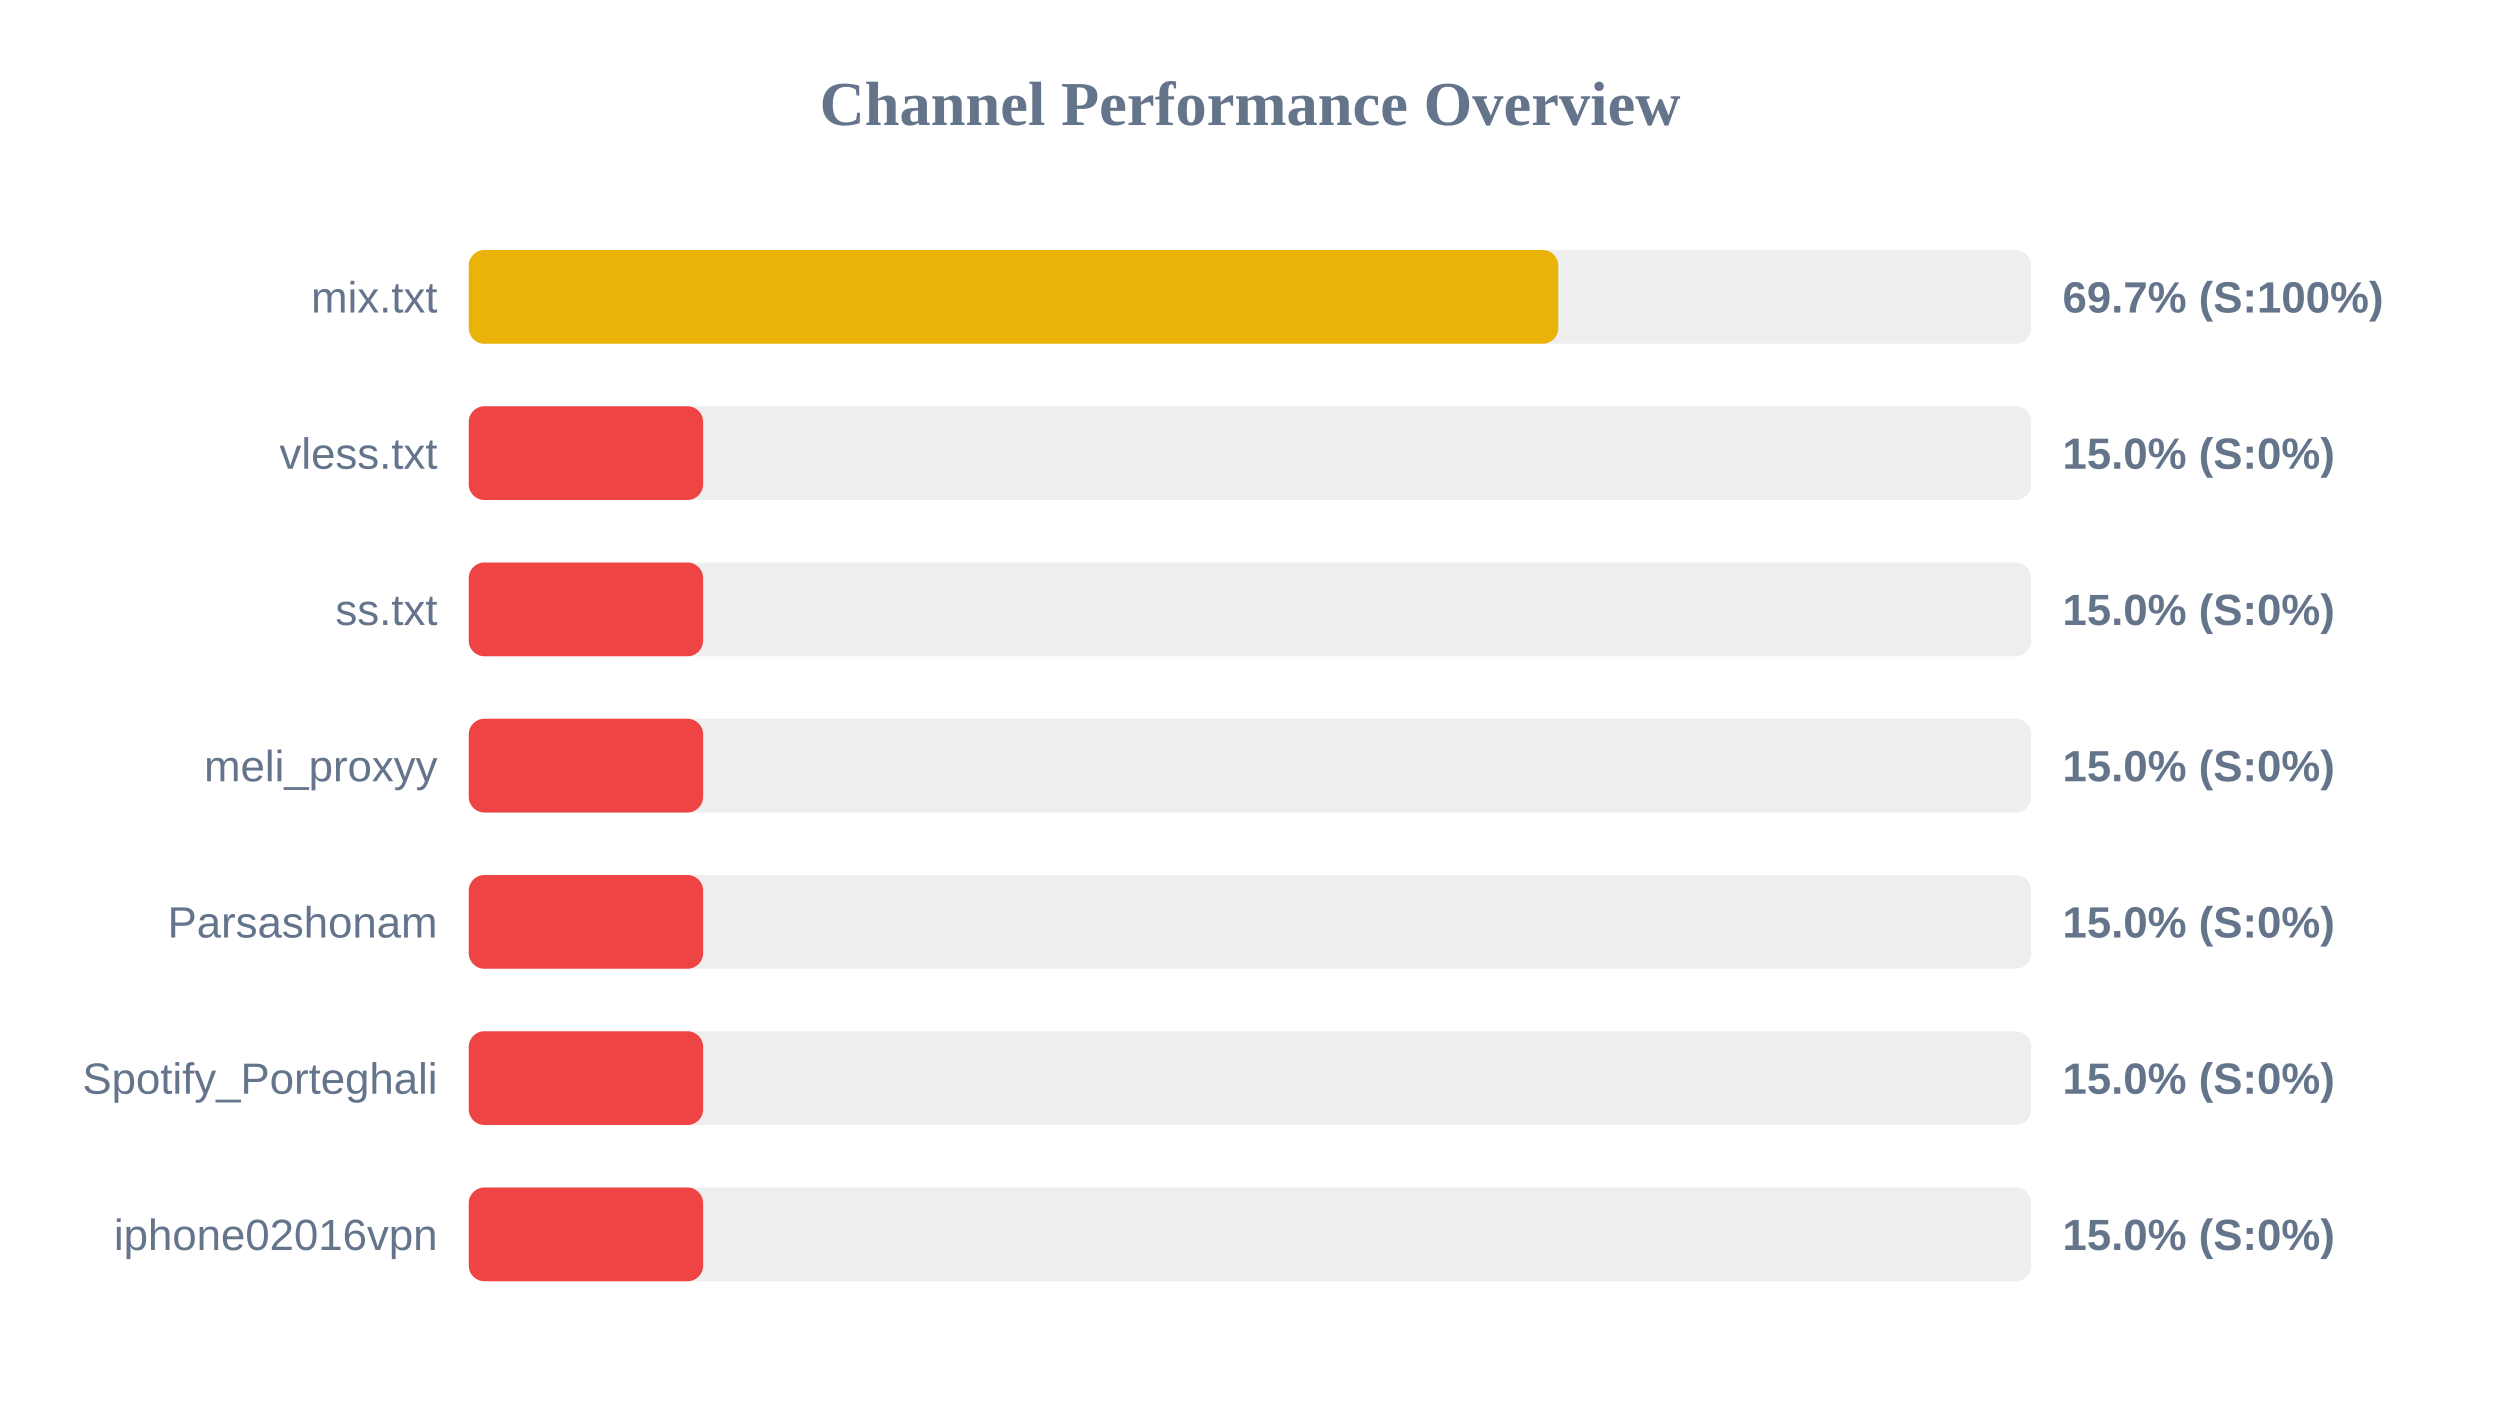
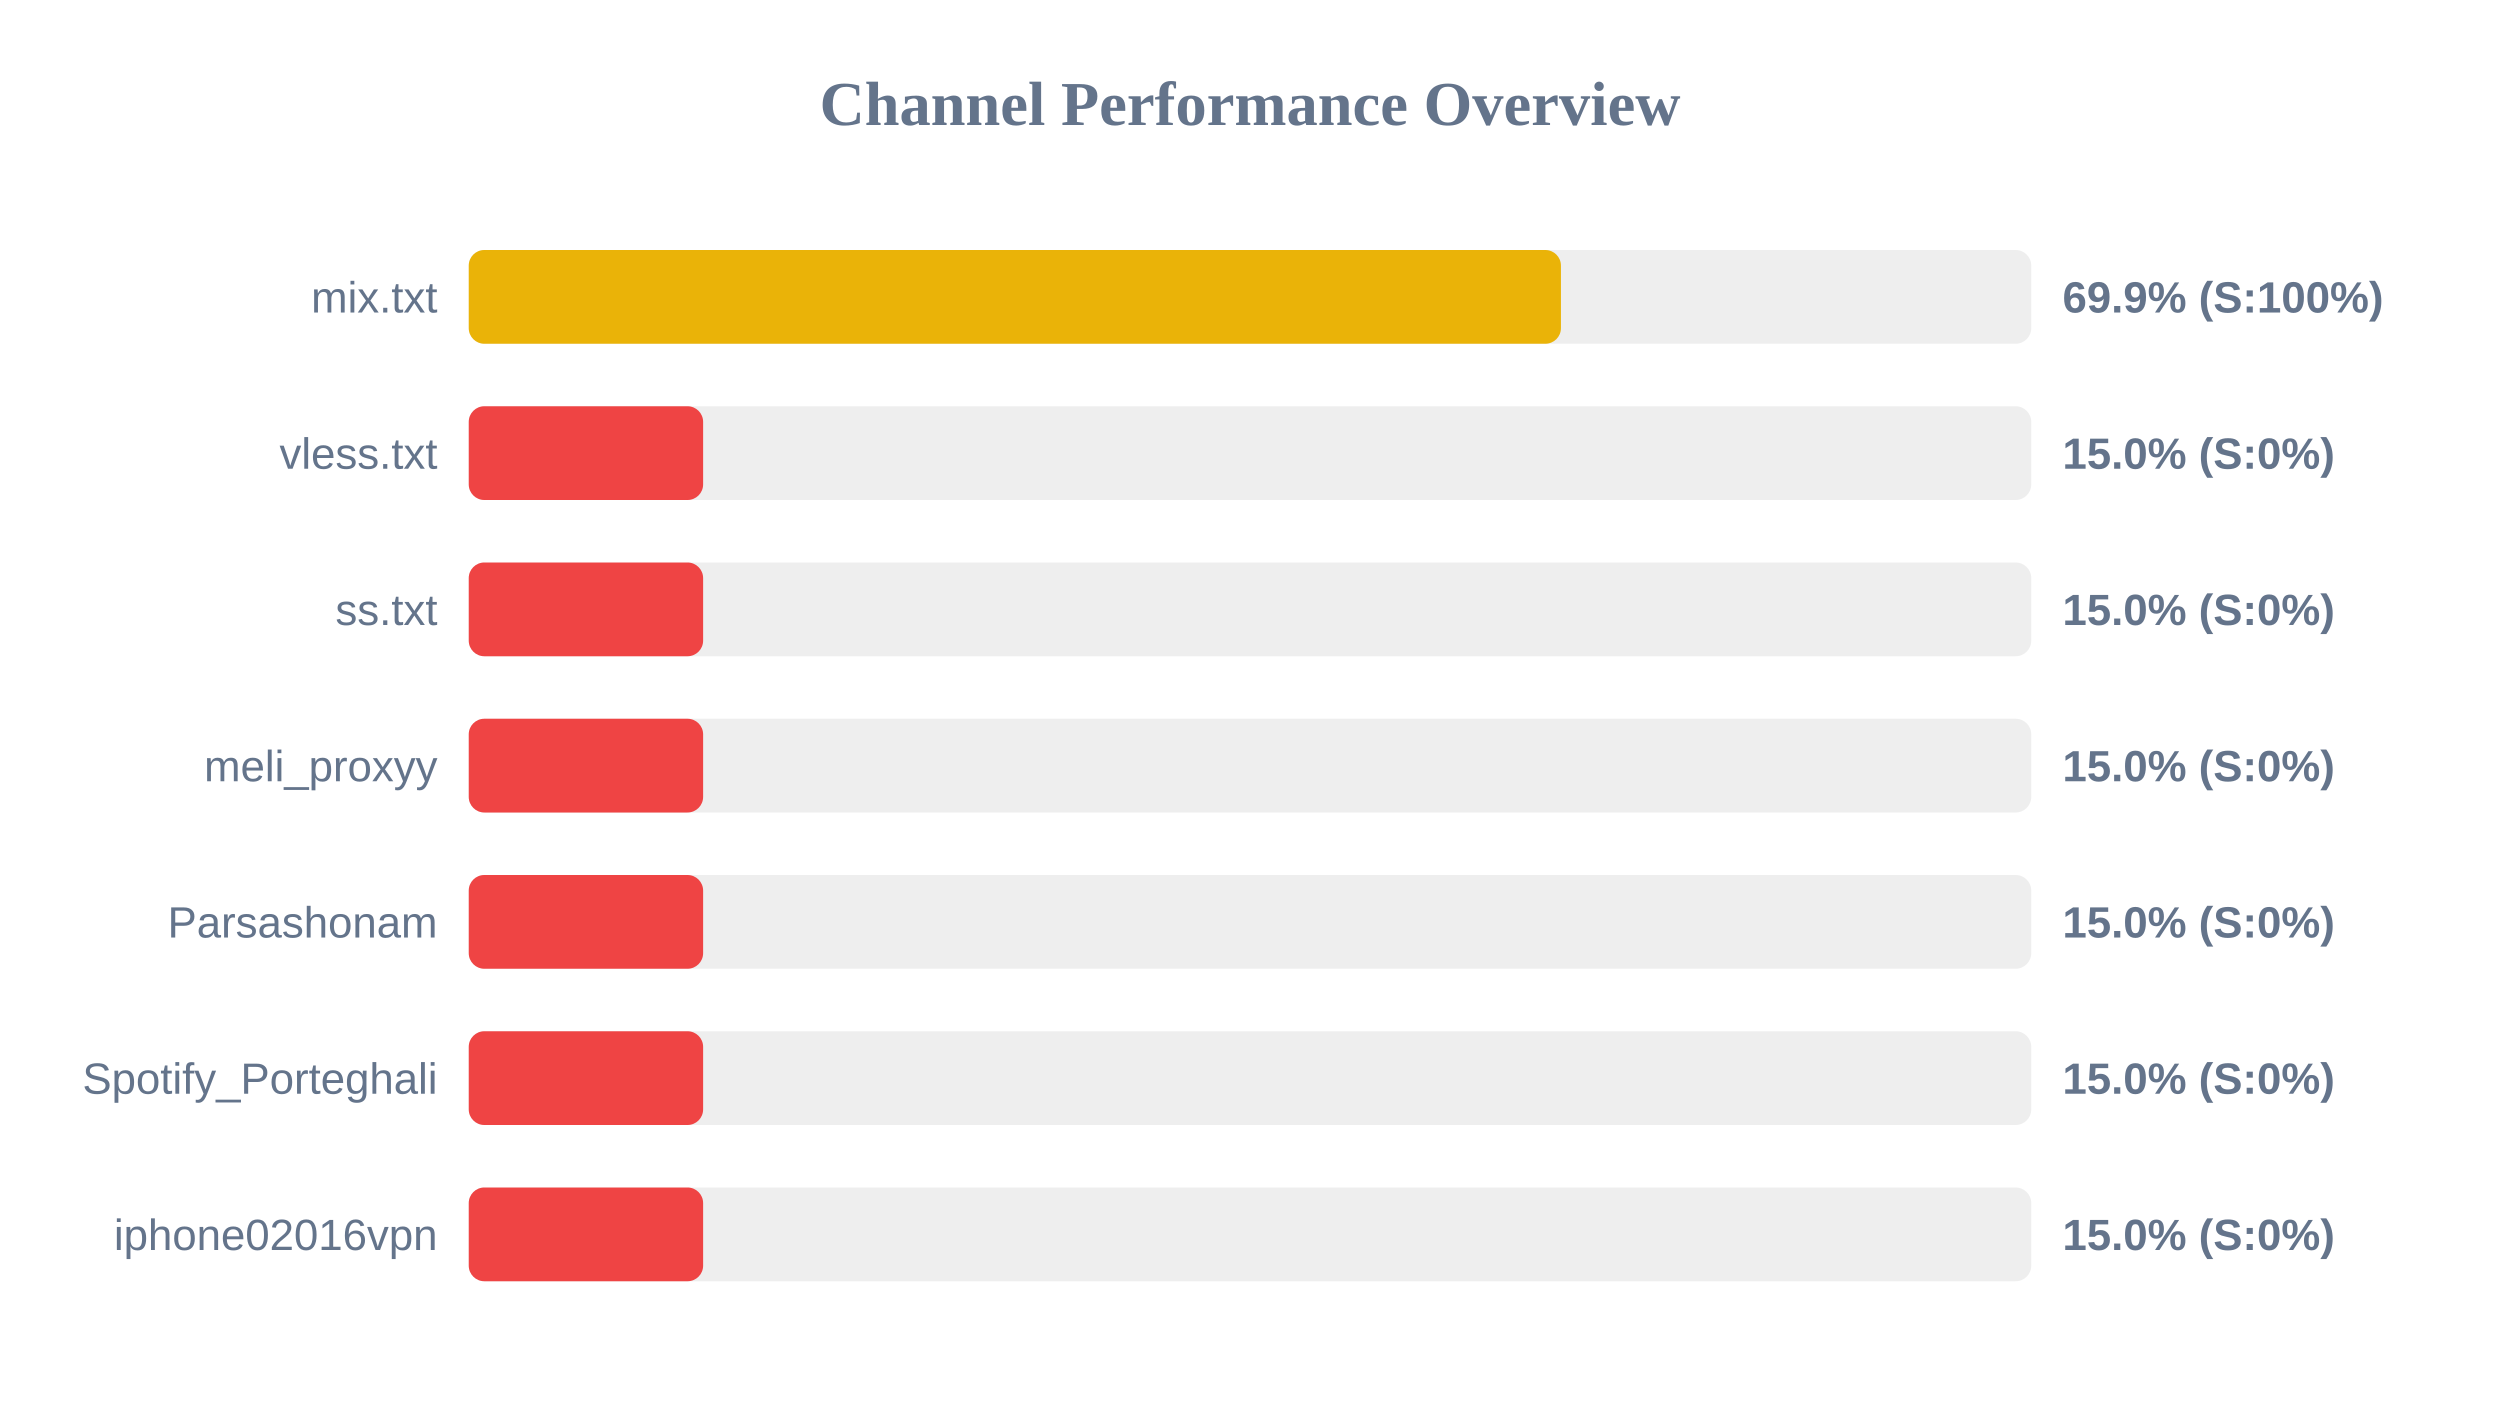
<svg xmlns="http://www.w3.org/2000/svg" width="800" height="450" version="1.1">
  <style>
        .row { font: 14px Arial; fill: #64748b; }
        .score { font: bold 14px Arial; fill: #64748b; }
    </style>
  <text x="400" y="40" text-anchor="middle" font-size="20px" font-weight="bold" fill="#64748b">Channel Performance Overview</text>
  <rect x="150" y="80" width="500" height="30" fill="#eee" rx="5" />
-   <rect x="150" y="80" width="348.65" height="30" fill="#eab308" rx="5" />
+   <rect x="150" y="80" width="349.5" height="30" fill="#eab308" rx="5" />
  <text x="140" y="100" text-anchor="end" class="row">mix.txt</text>
-   <text x="660" y="100" text-anchor="start" class="score">69.7% (S:100%)</text>
+   <text x="660" y="100" text-anchor="start" class="score">69.9% (S:100%)</text>
  <rect x="150" y="130" width="500" height="30" fill="#eee" rx="5" />
  <rect x="150" y="130" width="75.0" height="30" fill="#ef4444" rx="5" />
  <text x="140" y="150" text-anchor="end" class="row">vless.txt</text>
  <text x="660" y="150" text-anchor="start" class="score">15.0% (S:0%)</text>
  <rect x="150" y="180" width="500" height="30" fill="#eee" rx="5" />
  <rect x="150" y="180" width="75.0" height="30" fill="#ef4444" rx="5" />
  <text x="140" y="200" text-anchor="end" class="row">ss.txt</text>
  <text x="660" y="200" text-anchor="start" class="score">15.0% (S:0%)</text>
  <rect x="150" y="230" width="500" height="30" fill="#eee" rx="5" />
  <rect x="150" y="230" width="75.0" height="30" fill="#ef4444" rx="5" />
  <text x="140" y="250" text-anchor="end" class="row">meli_proxyy</text>
  <text x="660" y="250" text-anchor="start" class="score">15.0% (S:0%)</text>
  <rect x="150" y="280" width="500" height="30" fill="#eee" rx="5" />
  <rect x="150" y="280" width="75.0" height="30" fill="#ef4444" rx="5" />
  <text x="140" y="300" text-anchor="end" class="row">Parsashonam</text>
  <text x="660" y="300" text-anchor="start" class="score">15.0% (S:0%)</text>
  <rect x="150" y="330" width="500" height="30" fill="#eee" rx="5" />
  <rect x="150" y="330" width="75.0" height="30" fill="#ef4444" rx="5" />
  <text x="140" y="350" text-anchor="end" class="row">Spotify_Porteghali</text>
  <text x="660" y="350" text-anchor="start" class="score">15.0% (S:0%)</text>
  <rect x="150" y="380" width="500" height="30" fill="#eee" rx="5" />
  <rect x="150" y="380" width="75.0" height="30" fill="#ef4444" rx="5" />
  <text x="140" y="400" text-anchor="end" class="row">iphone02016vpn</text>
  <text x="660" y="400" text-anchor="start" class="score">15.0% (S:0%)</text>
</svg>
